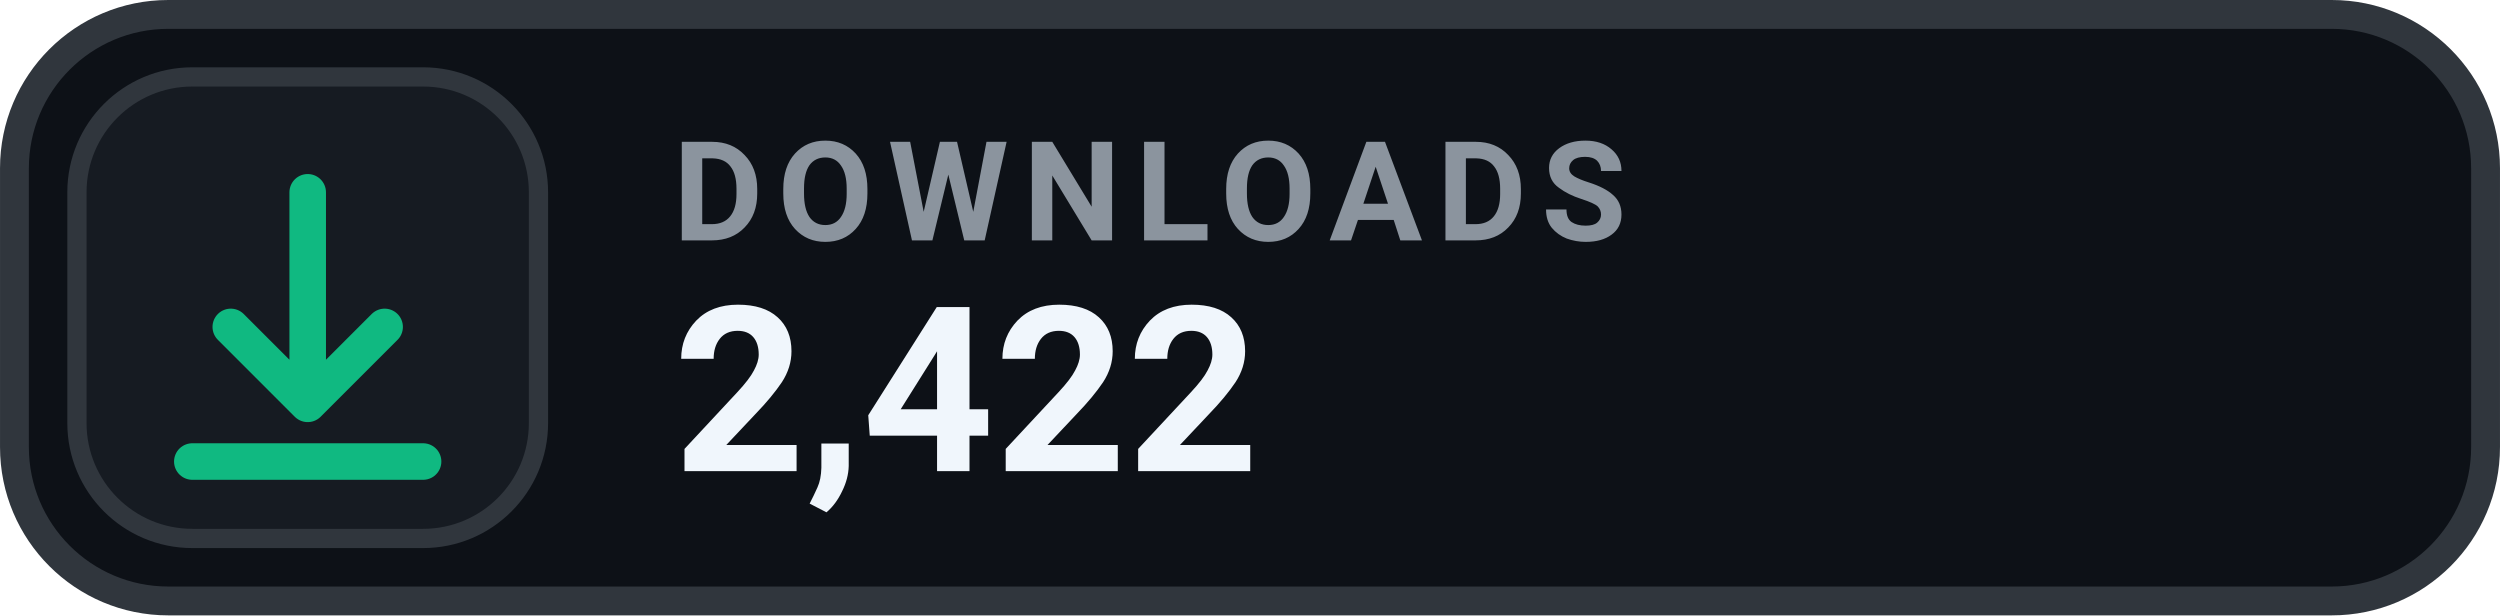
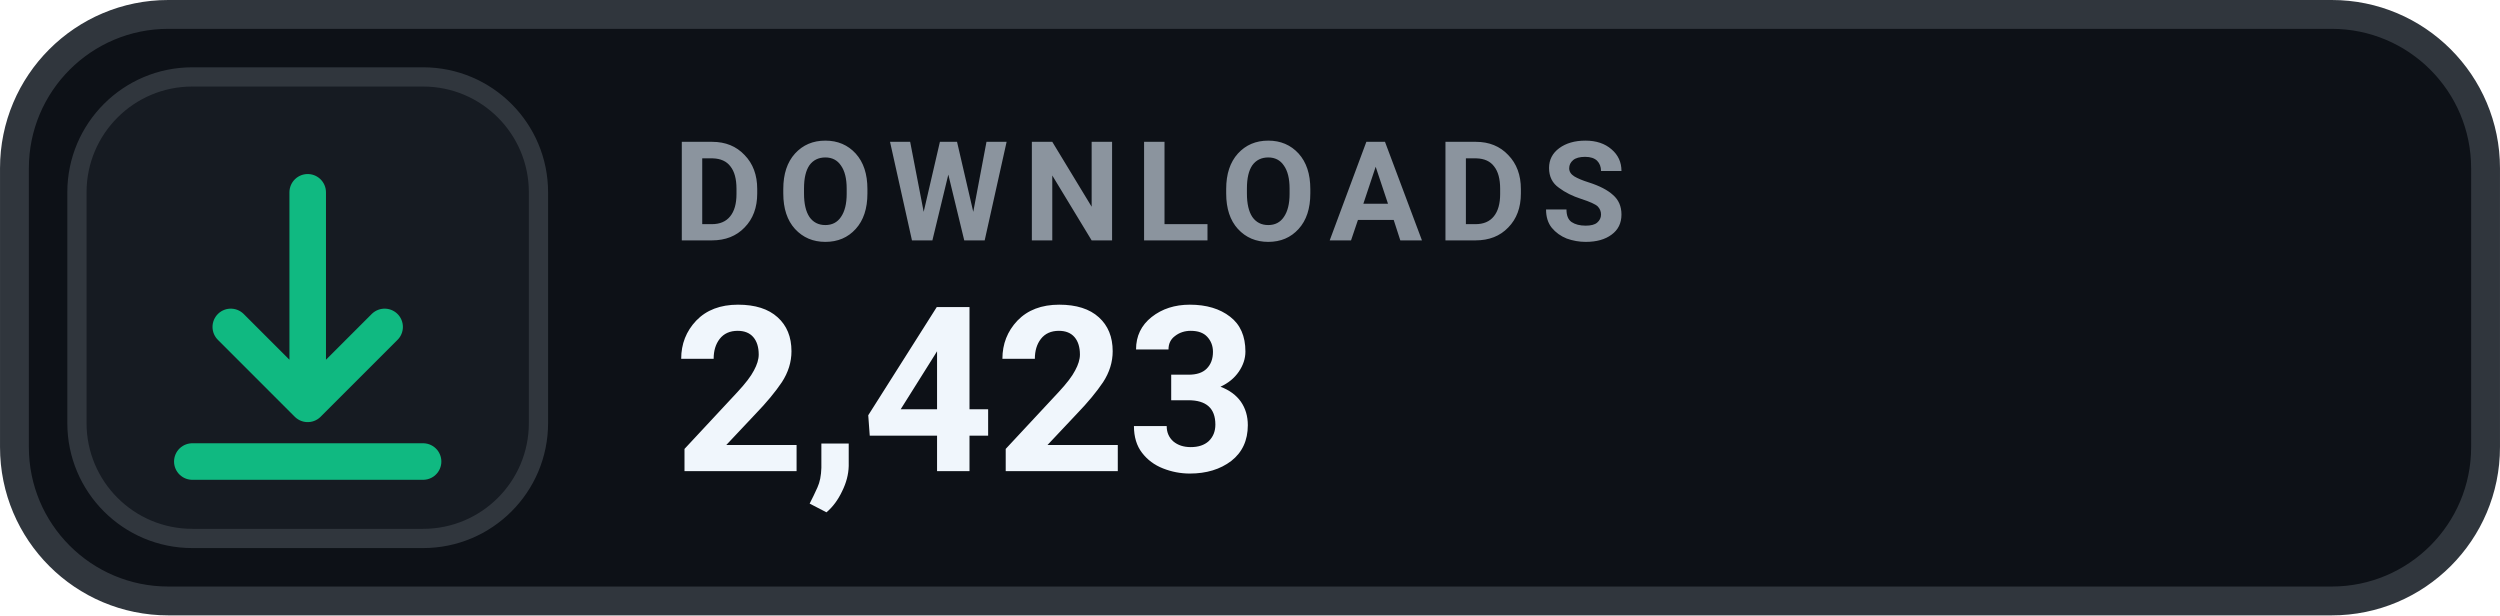
- <svg xmlns="http://www.w3.org/2000/svg" width="126" height="31.015" viewBox="0 0 130 32" role="img" aria-label="DOWNLOADS 2,422">
+ <svg xmlns="http://www.w3.org/2000/svg" width="126" height="31.015" viewBox="0 0 130 32" role="img" aria-label="DOWNLOADS 2,423">
  <rect x=".75" y=".75" width="128.5" height="30.5" rx="8" fill="#0D1117" stroke="#30363D" stroke-width="1.5" />
  <rect x="4" y="4" width="24" height="24" rx="6" fill="#161B22" stroke="#30363D" stroke-width="1" />
  <g transform="translate(16 16)" style="color:#10B981;">
    <path d="M0 -6 v11 m0 0 l4 -4 m-4 4 l-4 -4 M-6 8 h12" fill="none" stroke="currentColor" stroke-width="1.9" stroke-linecap="round" stroke-linejoin="round" />
  </g>
  <text x="35" y="12.5" fill="#8B949E" font-family="-apple-system,BlinkMacSystemFont,'Segoe UI',Roboto,Helvetica,Arial,sans-serif" font-size="7.2" font-weight="700" letter-spacing=".75">DOWNLOADS</text>
-   <text x="35" y="24.5" fill="#F0F6FC" font-family="-apple-system,BlinkMacSystemFont,'Segoe UI',Roboto,Helvetica,Arial,sans-serif" font-size="12" font-weight="700">2,422</text>
+   <text x="35" y="24.5" fill="#F0F6FC" font-family="-apple-system,BlinkMacSystemFont,'Segoe UI',Roboto,Helvetica,Arial,sans-serif" font-size="12" font-weight="700">2,423</text>
</svg>
